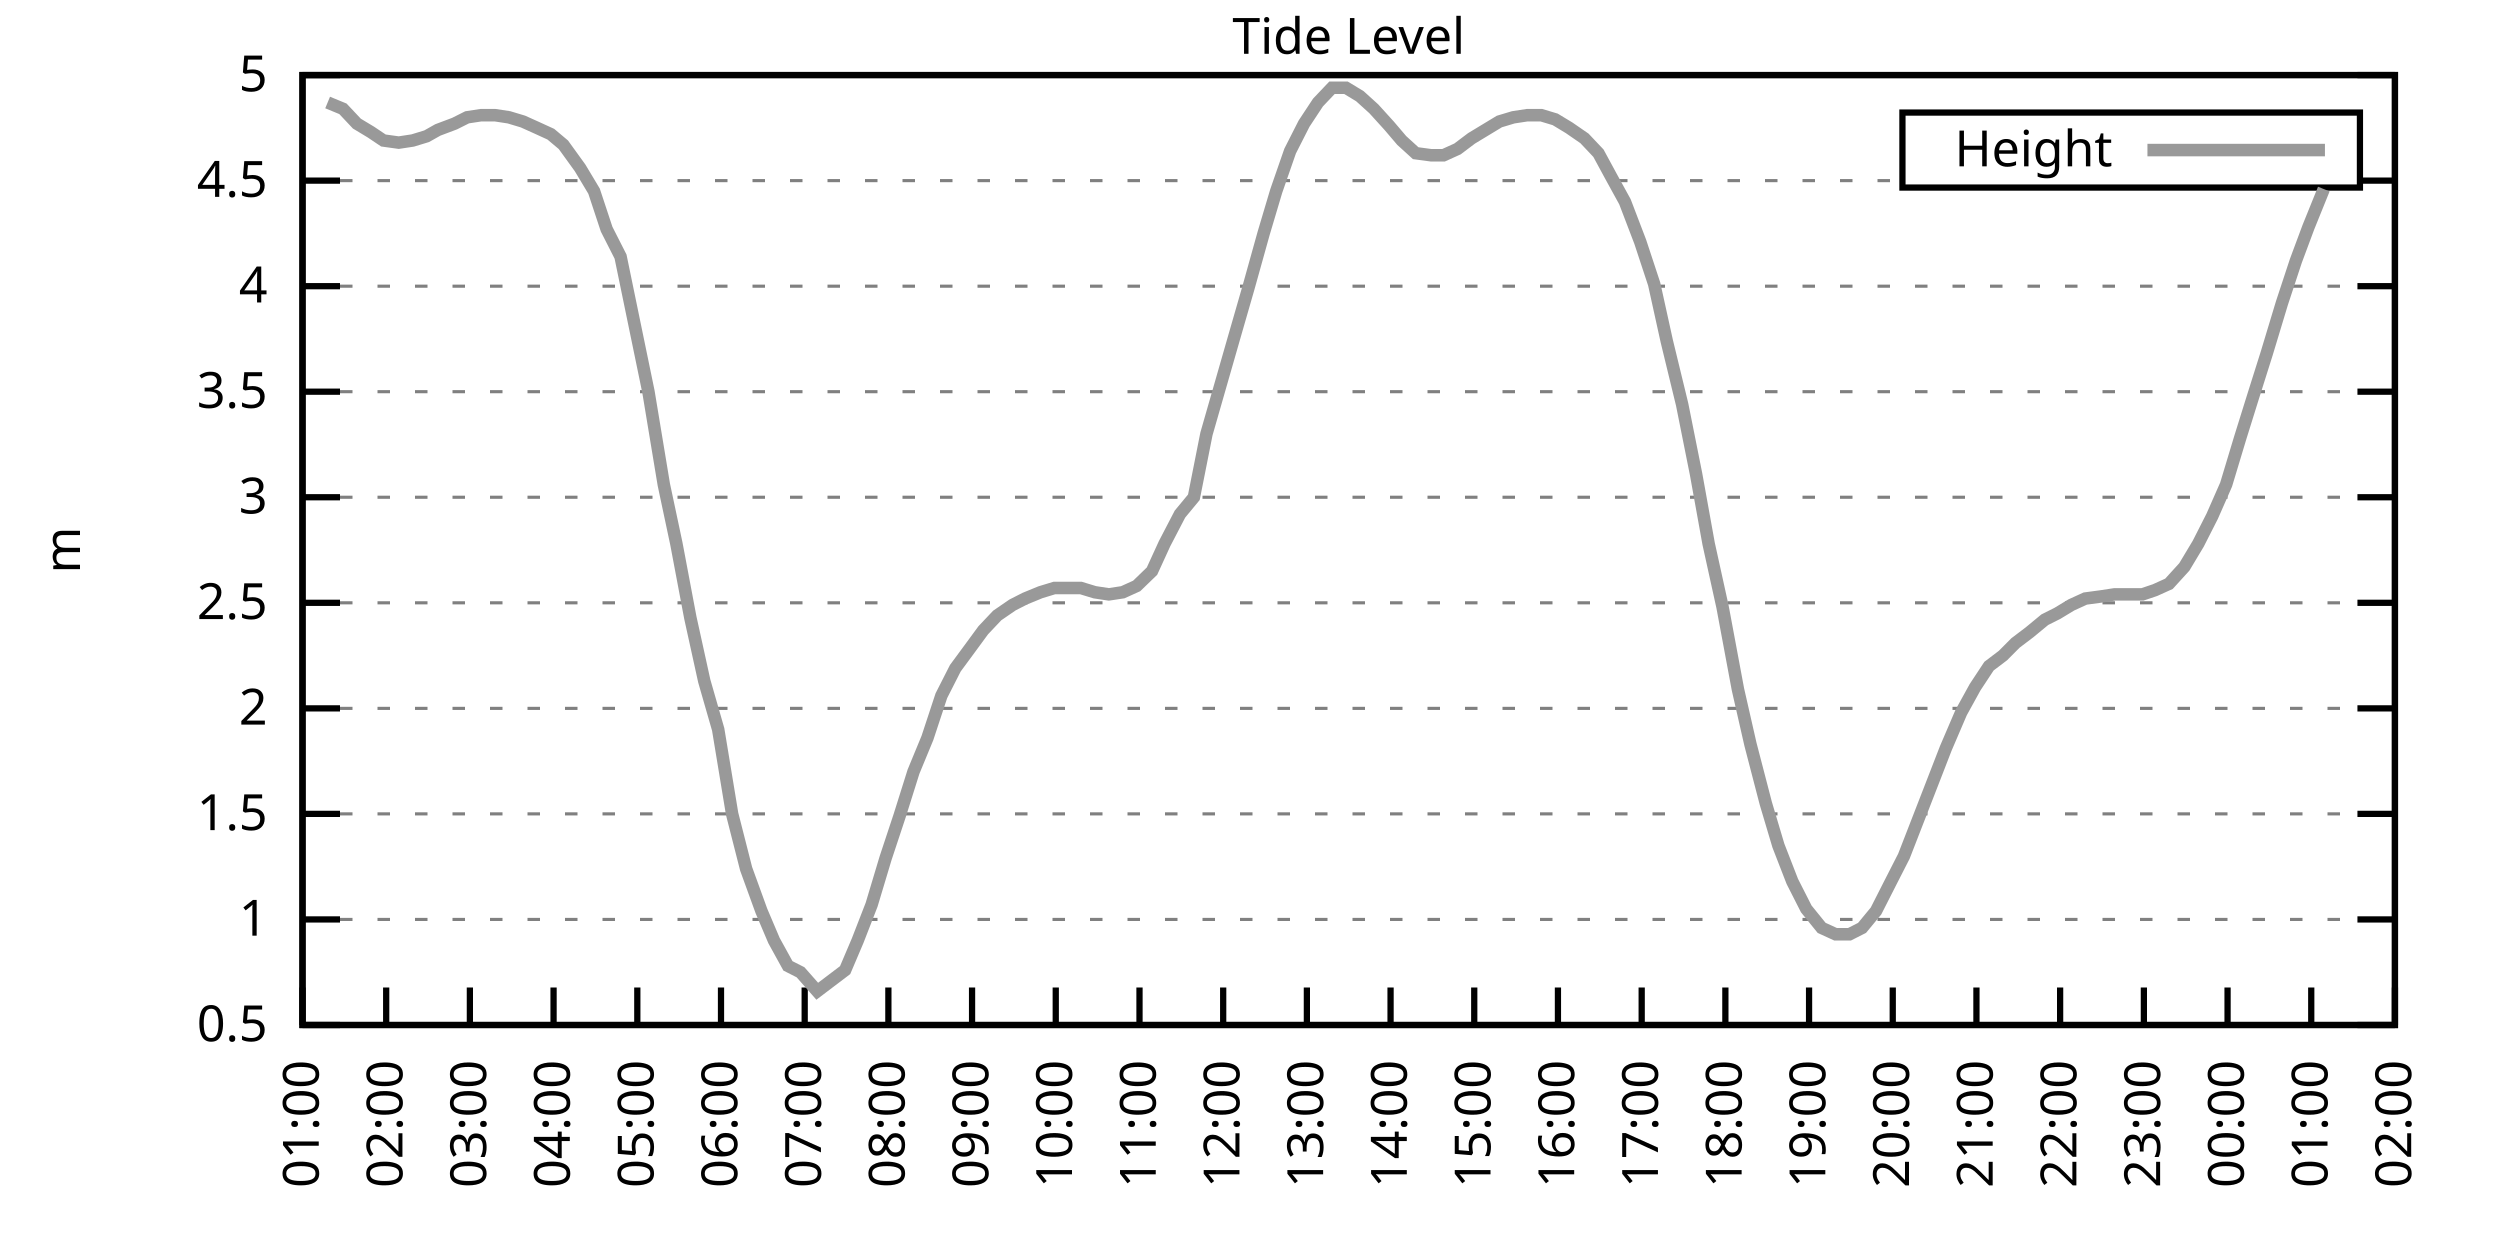
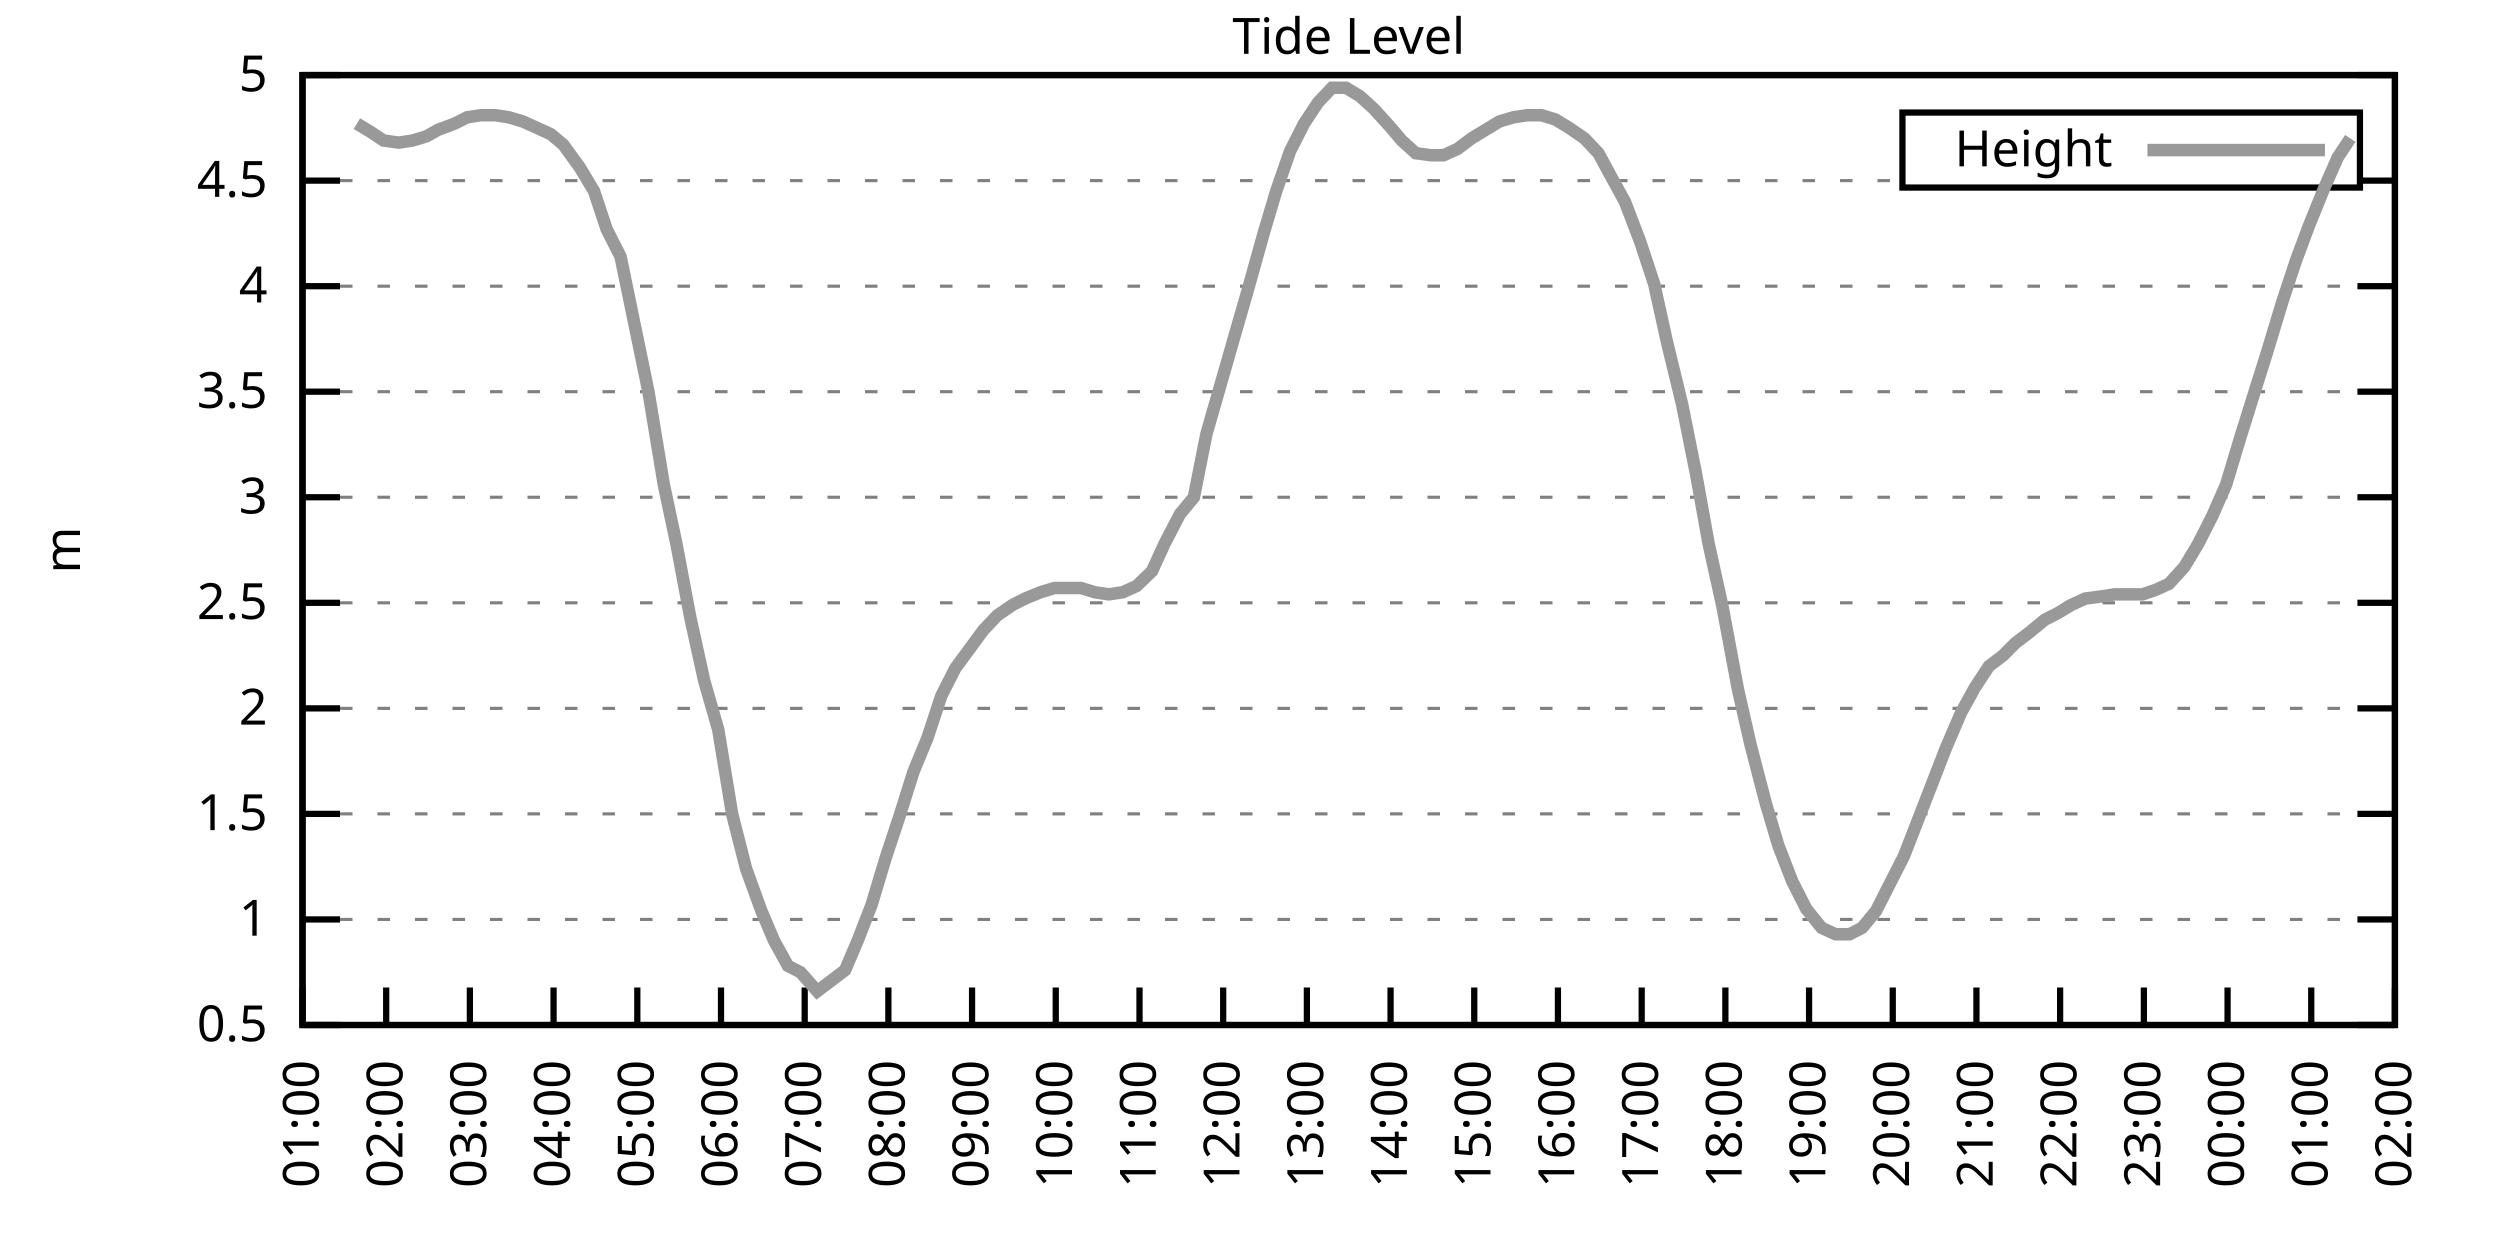
<svg xmlns="http://www.w3.org/2000/svg" xmlns:xlink="http://www.w3.org/1999/xlink" width="400" height="200" viewBox="0 0 400 200">
  <g id="gnuplot_canvas">
    <rect x="0" y="0" width="400" height="200" fill="none" />
    <defs>
      <circle id="gpDot" r="0.5" stroke-width="0.5" stroke="currentColor" />
      <path id="gpPt0" stroke-width="0.333" stroke="currentColor" d="M-1,0 h2 M0,-1 v2" />
      <path id="gpPt1" stroke-width="0.333" stroke="currentColor" d="M-1,-1 L1,1 M1,-1 L-1,1" />
      <path id="gpPt2" stroke-width="0.333" stroke="currentColor" d="M-1,0 L1,0 M0,-1 L0,1 M-1,-1 L1,1 M-1,1 L1,-1" />
      <rect id="gpPt3" stroke-width="0.333" stroke="currentColor" x="-1" y="-1" width="2" height="2" />
      <rect id="gpPt4" stroke-width="0.333" stroke="currentColor" fill="currentColor" x="-1" y="-1" width="2" height="2" />
      <circle id="gpPt5" stroke-width="0.333" stroke="currentColor" cx="0" cy="0" r="1" />
      <use xlink:href="#gpPt5" id="gpPt6" fill="currentColor" stroke="none" />
      <path id="gpPt7" stroke-width="0.333" stroke="currentColor" d="M0,-1.33 L-1.33,0.67 L1.33,0.67 z" />
      <use xlink:href="#gpPt7" id="gpPt8" fill="currentColor" stroke="none" />
      <use xlink:href="#gpPt7" id="gpPt9" stroke="currentColor" transform="rotate(180)" />
      <use xlink:href="#gpPt9" id="gpPt10" fill="currentColor" stroke="none" />
      <use xlink:href="#gpPt3" id="gpPt11" stroke="currentColor" transform="rotate(45)" />
      <use xlink:href="#gpPt11" id="gpPt12" fill="currentColor" stroke="none" />
      <path id="gpPt13" stroke-width="0.333" stroke="currentColor" d="M0,1.330 L1.265,0.411 L0.782,-1.067 L-0.782,-1.076 L-1.265,0.411 z" />
      <use xlink:href="#gpPt13" id="gpPt14" fill="currentColor" stroke="none" />
      <filter id="textbox" filterUnits="objectBoundingBox" x="0" y="0" height="1" width="1">
        <feFlood flood-color="white" flood-opacity="1" result="bgnd" />
        <feComposite in="SourceGraphic" in2="bgnd" operator="atop" />
      </filter>
      <filter id="greybox" filterUnits="objectBoundingBox" x="0" y="0" height="1" width="1">
        <feFlood flood-color="lightgrey" flood-opacity="1" result="grey" />
        <feComposite in="SourceGraphic" in2="grey" operator="atop" />
      </filter>
    </defs>
    <g fill="none" color="white" stroke="currentColor" stroke-width="1.00" stroke-linecap="butt" stroke-linejoin="miter">
</g>
    <g fill="none" color="black" stroke="currentColor" stroke-width="1.00" stroke-linecap="butt" stroke-linejoin="miter">
      <g stroke="none" shape-rendering="crispEdges">
        <polygon fill="rgb(255, 255, 255)" points="48.40,164.00 383.18,164.00 383.18,12.02 48.40,12.02 " />
      </g>
    </g>
    <g fill="none" color="black" stroke="currentColor" stroke-width="1.00" stroke-linecap="butt" stroke-linejoin="miter">
</g>
    <g fill="none" color="black" stroke="black" stroke-width="0.50" stroke-linecap="butt" stroke-linejoin="miter">
</g>
    <g fill="none" color="gray" stroke="currentColor" stroke-width="0.50" stroke-linecap="butt" stroke-linejoin="miter">
      <path stroke="gray" stroke-dasharray="2,4" class="gridline" d="M48.40,164.00 L383.19,164.00  " />
    </g>
    <g fill="none" color="gray" stroke="gray" stroke-width="1.00" stroke-linecap="butt" stroke-linejoin="miter">
</g>
    <g fill="none" color="black" stroke="currentColor" stroke-width="1.00" stroke-linecap="butt" stroke-linejoin="miter">
      <path stroke="black" d="M48.40,164.00 L54.40,164.00 M383.19,164.00 L377.19,164.00  " />
      <g transform="translate(42.80,166.60)" stroke="none" fill="black" font-family="Sans" font-size="8.00" text-anchor="end">
        <text>
          <tspan font-family="Sans"> 0.5</tspan>
        </text>
      </g>
    </g>
    <g fill="none" color="black" stroke="currentColor" stroke-width="1.00" stroke-linecap="butt" stroke-linejoin="miter">
</g>
    <g fill="none" color="black" stroke="black" stroke-width="0.50" stroke-linecap="butt" stroke-linejoin="miter">
</g>
    <g fill="none" color="gray" stroke="currentColor" stroke-width="0.50" stroke-linecap="butt" stroke-linejoin="miter">
      <path stroke="gray" stroke-dasharray="2,4" class="gridline" d="M48.40,147.11 L383.19,147.11  " />
    </g>
    <g fill="none" color="gray" stroke="gray" stroke-width="1.00" stroke-linecap="butt" stroke-linejoin="miter">
</g>
    <g fill="none" color="black" stroke="currentColor" stroke-width="1.00" stroke-linecap="butt" stroke-linejoin="miter">
      <path stroke="black" d="M48.40,147.11 L54.40,147.11 M383.19,147.11 L377.19,147.11  " />
      <g transform="translate(42.80,149.71)" stroke="none" fill="black" font-family="Sans" font-size="8.00" text-anchor="end">
        <text>
          <tspan font-family="Sans"> 1</tspan>
        </text>
      </g>
    </g>
    <g fill="none" color="black" stroke="currentColor" stroke-width="1.00" stroke-linecap="butt" stroke-linejoin="miter">
</g>
    <g fill="none" color="black" stroke="black" stroke-width="0.50" stroke-linecap="butt" stroke-linejoin="miter">
</g>
    <g fill="none" color="gray" stroke="currentColor" stroke-width="0.50" stroke-linecap="butt" stroke-linejoin="miter">
      <path stroke="gray" stroke-dasharray="2,4" class="gridline" d="M48.40,130.22 L383.19,130.22  " />
    </g>
    <g fill="none" color="gray" stroke="gray" stroke-width="1.00" stroke-linecap="butt" stroke-linejoin="miter">
</g>
    <g fill="none" color="black" stroke="currentColor" stroke-width="1.00" stroke-linecap="butt" stroke-linejoin="miter">
      <path stroke="black" d="M48.40,130.22 L54.40,130.22 M383.19,130.22 L377.19,130.22  " />
      <g transform="translate(42.80,132.82)" stroke="none" fill="black" font-family="Sans" font-size="8.00" text-anchor="end">
        <text>
          <tspan font-family="Sans"> 1.5</tspan>
        </text>
      </g>
    </g>
    <g fill="none" color="black" stroke="currentColor" stroke-width="1.00" stroke-linecap="butt" stroke-linejoin="miter">
</g>
    <g fill="none" color="black" stroke="black" stroke-width="0.50" stroke-linecap="butt" stroke-linejoin="miter">
</g>
    <g fill="none" color="gray" stroke="currentColor" stroke-width="0.50" stroke-linecap="butt" stroke-linejoin="miter">
      <path stroke="gray" stroke-dasharray="2,4" class="gridline" d="M48.40,113.34 L383.19,113.34  " />
    </g>
    <g fill="none" color="gray" stroke="gray" stroke-width="1.00" stroke-linecap="butt" stroke-linejoin="miter">
</g>
    <g fill="none" color="black" stroke="currentColor" stroke-width="1.00" stroke-linecap="butt" stroke-linejoin="miter">
      <path stroke="black" d="M48.40,113.34 L54.40,113.34 M383.19,113.34 L377.19,113.34  " />
      <g transform="translate(42.80,115.94)" stroke="none" fill="black" font-family="Sans" font-size="8.00" text-anchor="end">
        <text>
          <tspan font-family="Sans"> 2</tspan>
        </text>
      </g>
    </g>
    <g fill="none" color="black" stroke="currentColor" stroke-width="1.00" stroke-linecap="butt" stroke-linejoin="miter">
</g>
    <g fill="none" color="black" stroke="black" stroke-width="0.50" stroke-linecap="butt" stroke-linejoin="miter">
</g>
    <g fill="none" color="gray" stroke="currentColor" stroke-width="0.50" stroke-linecap="butt" stroke-linejoin="miter">
      <path stroke="gray" stroke-dasharray="2,4" class="gridline" d="M48.40,96.45 L383.19,96.45  " />
    </g>
    <g fill="none" color="gray" stroke="gray" stroke-width="1.00" stroke-linecap="butt" stroke-linejoin="miter">
</g>
    <g fill="none" color="black" stroke="currentColor" stroke-width="1.00" stroke-linecap="butt" stroke-linejoin="miter">
      <path stroke="black" d="M48.40,96.45 L54.40,96.45 M383.19,96.45 L377.19,96.45  " />
      <g transform="translate(42.80,99.05)" stroke="none" fill="black" font-family="Sans" font-size="8.00" text-anchor="end">
        <text>
          <tspan font-family="Sans"> 2.5</tspan>
        </text>
      </g>
    </g>
    <g fill="none" color="black" stroke="currentColor" stroke-width="1.00" stroke-linecap="butt" stroke-linejoin="miter">
</g>
    <g fill="none" color="black" stroke="black" stroke-width="0.50" stroke-linecap="butt" stroke-linejoin="miter">
</g>
    <g fill="none" color="gray" stroke="currentColor" stroke-width="0.50" stroke-linecap="butt" stroke-linejoin="miter">
      <path stroke="gray" stroke-dasharray="2,4" class="gridline" d="M48.40,79.56 L383.19,79.56  " />
    </g>
    <g fill="none" color="gray" stroke="gray" stroke-width="1.00" stroke-linecap="butt" stroke-linejoin="miter">
</g>
    <g fill="none" color="black" stroke="currentColor" stroke-width="1.00" stroke-linecap="butt" stroke-linejoin="miter">
      <path stroke="black" d="M48.40,79.56 L54.40,79.56 M383.19,79.56 L377.19,79.56  " />
      <g transform="translate(42.80,82.16)" stroke="none" fill="black" font-family="Sans" font-size="8.00" text-anchor="end">
        <text>
          <tspan font-family="Sans"> 3</tspan>
        </text>
      </g>
    </g>
    <g fill="none" color="black" stroke="currentColor" stroke-width="1.00" stroke-linecap="butt" stroke-linejoin="miter">
</g>
    <g fill="none" color="black" stroke="black" stroke-width="0.50" stroke-linecap="butt" stroke-linejoin="miter">
</g>
    <g fill="none" color="gray" stroke="currentColor" stroke-width="0.50" stroke-linecap="butt" stroke-linejoin="miter">
      <path stroke="gray" stroke-dasharray="2,4" class="gridline" d="M48.40,62.67 L383.19,62.67  " />
    </g>
    <g fill="none" color="gray" stroke="gray" stroke-width="1.00" stroke-linecap="butt" stroke-linejoin="miter">
</g>
    <g fill="none" color="black" stroke="currentColor" stroke-width="1.00" stroke-linecap="butt" stroke-linejoin="miter">
      <path stroke="black" d="M48.40,62.67 L54.40,62.67 M383.19,62.67 L377.19,62.67  " />
      <g transform="translate(42.80,65.27)" stroke="none" fill="black" font-family="Sans" font-size="8.00" text-anchor="end">
        <text>
          <tspan font-family="Sans"> 3.5</tspan>
        </text>
      </g>
    </g>
    <g fill="none" color="black" stroke="currentColor" stroke-width="1.00" stroke-linecap="butt" stroke-linejoin="miter">
</g>
    <g fill="none" color="black" stroke="black" stroke-width="0.50" stroke-linecap="butt" stroke-linejoin="miter">
</g>
    <g fill="none" color="gray" stroke="currentColor" stroke-width="0.50" stroke-linecap="butt" stroke-linejoin="miter">
      <path stroke="gray" stroke-dasharray="2,4" class="gridline" d="M48.40,45.79 L383.19,45.79  " />
    </g>
    <g fill="none" color="gray" stroke="gray" stroke-width="1.00" stroke-linecap="butt" stroke-linejoin="miter">
</g>
    <g fill="none" color="black" stroke="currentColor" stroke-width="1.00" stroke-linecap="butt" stroke-linejoin="miter">
      <path stroke="black" d="M48.40,45.79 L54.40,45.79 M383.19,45.79 L377.19,45.79  " />
      <g transform="translate(42.80,48.39)" stroke="none" fill="black" font-family="Sans" font-size="8.00" text-anchor="end">
        <text>
          <tspan font-family="Sans"> 4</tspan>
        </text>
      </g>
    </g>
    <g fill="none" color="black" stroke="currentColor" stroke-width="1.00" stroke-linecap="butt" stroke-linejoin="miter">
</g>
    <g fill="none" color="black" stroke="black" stroke-width="0.50" stroke-linecap="butt" stroke-linejoin="miter">
</g>
    <g fill="none" color="gray" stroke="currentColor" stroke-width="0.50" stroke-linecap="butt" stroke-linejoin="miter">
      <path stroke="gray" stroke-dasharray="2,4" class="gridline" d="M48.40,28.90 L304.39,28.90 M377.59,28.90 L383.19,28.90  " />
    </g>
    <g fill="none" color="gray" stroke="gray" stroke-width="1.00" stroke-linecap="butt" stroke-linejoin="miter">
</g>
    <g fill="none" color="black" stroke="currentColor" stroke-width="1.00" stroke-linecap="butt" stroke-linejoin="miter">
      <path stroke="black" d="M48.40,28.90 L54.40,28.90 M383.19,28.90 L377.19,28.90  " />
      <g transform="translate(42.80,31.50)" stroke="none" fill="black" font-family="Sans" font-size="8.00" text-anchor="end">
        <text>
          <tspan font-family="Sans"> 4.5</tspan>
        </text>
      </g>
    </g>
    <g fill="none" color="black" stroke="currentColor" stroke-width="1.00" stroke-linecap="butt" stroke-linejoin="miter">
</g>
    <g fill="none" color="black" stroke="black" stroke-width="0.50" stroke-linecap="butt" stroke-linejoin="miter">
</g>
    <g fill="none" color="gray" stroke="currentColor" stroke-width="0.50" stroke-linecap="butt" stroke-linejoin="miter">
      <path stroke="gray" stroke-dasharray="2,4" class="gridline" d="M48.40,12.01 L383.19,12.01  " />
    </g>
    <g fill="none" color="gray" stroke="gray" stroke-width="1.00" stroke-linecap="butt" stroke-linejoin="miter">
</g>
    <g fill="none" color="black" stroke="currentColor" stroke-width="1.00" stroke-linecap="butt" stroke-linejoin="miter">
      <path stroke="black" d="M48.40,12.01 L54.40,12.01 M383.19,12.01 L377.19,12.01  " />
      <g transform="translate(42.80,14.61)" stroke="none" fill="black" font-family="Sans" font-size="8.00" text-anchor="end">
        <text>
          <tspan font-family="Sans"> 5</tspan>
        </text>
      </g>
    </g>
    <g fill="none" color="black" stroke="currentColor" stroke-width="1.00" stroke-linecap="butt" stroke-linejoin="miter">
      <path stroke="black" d="M48.40,164.00 L48.40,158.00  " />
      <g transform="translate(51.00,169.60) rotate(270.00)" stroke="none" fill="black" font-family="Sans" font-size="8.00" text-anchor="end">
        <text>
          <tspan font-family="Sans">01:00</tspan>
        </text>
      </g>
    </g>
    <g fill="none" color="black" stroke="currentColor" stroke-width="1.00" stroke-linecap="butt" stroke-linejoin="miter">
      <path stroke="black" d="M61.79,164.00 L61.79,158.00  " />
      <g transform="translate(64.39,169.60) rotate(270.00)" stroke="none" fill="black" font-family="Sans" font-size="8.00" text-anchor="end">
        <text>
          <tspan font-family="Sans">02:00</tspan>
        </text>
      </g>
    </g>
    <g fill="none" color="black" stroke="currentColor" stroke-width="1.00" stroke-linecap="butt" stroke-linejoin="miter">
      <path stroke="black" d="M75.18,164.00 L75.18,158.00  " />
      <g transform="translate(77.78,169.60) rotate(270.00)" stroke="none" fill="black" font-family="Sans" font-size="8.00" text-anchor="end">
        <text>
          <tspan font-family="Sans">03:00</tspan>
        </text>
      </g>
    </g>
    <g fill="none" color="black" stroke="currentColor" stroke-width="1.00" stroke-linecap="butt" stroke-linejoin="miter">
      <path stroke="black" d="M88.57,164.00 L88.57,158.00  " />
      <g transform="translate(91.17,169.60) rotate(270.00)" stroke="none" fill="black" font-family="Sans" font-size="8.00" text-anchor="end">
        <text>
          <tspan font-family="Sans">04:00</tspan>
        </text>
      </g>
    </g>
    <g fill="none" color="black" stroke="currentColor" stroke-width="1.00" stroke-linecap="butt" stroke-linejoin="miter">
      <path stroke="black" d="M101.97,164.00 L101.97,158.00  " />
      <g transform="translate(104.57,169.60) rotate(270.00)" stroke="none" fill="black" font-family="Sans" font-size="8.00" text-anchor="end">
        <text>
          <tspan font-family="Sans">05:00</tspan>
        </text>
      </g>
    </g>
    <g fill="none" color="black" stroke="currentColor" stroke-width="1.00" stroke-linecap="butt" stroke-linejoin="miter">
      <path stroke="black" d="M115.36,164.00 L115.36,158.00  " />
      <g transform="translate(117.96,169.60) rotate(270.00)" stroke="none" fill="black" font-family="Sans" font-size="8.00" text-anchor="end">
        <text>
          <tspan font-family="Sans">06:00</tspan>
        </text>
      </g>
    </g>
    <g fill="none" color="black" stroke="currentColor" stroke-width="1.00" stroke-linecap="butt" stroke-linejoin="miter">
      <path stroke="black" d="M128.75,164.00 L128.75,158.00  " />
      <g transform="translate(131.35,169.60) rotate(270.00)" stroke="none" fill="black" font-family="Sans" font-size="8.00" text-anchor="end">
        <text>
          <tspan font-family="Sans">07:00</tspan>
        </text>
      </g>
    </g>
    <g fill="none" color="black" stroke="currentColor" stroke-width="1.00" stroke-linecap="butt" stroke-linejoin="miter">
      <path stroke="black" d="M142.14,164.00 L142.14,158.00  " />
      <g transform="translate(144.74,169.60) rotate(270.00)" stroke="none" fill="black" font-family="Sans" font-size="8.00" text-anchor="end">
        <text>
          <tspan font-family="Sans">08:00</tspan>
        </text>
      </g>
    </g>
    <g fill="none" color="black" stroke="currentColor" stroke-width="1.00" stroke-linecap="butt" stroke-linejoin="miter">
      <path stroke="black" d="M155.53,164.00 L155.53,158.00  " />
      <g transform="translate(158.13,169.60) rotate(270.00)" stroke="none" fill="black" font-family="Sans" font-size="8.00" text-anchor="end">
        <text>
          <tspan font-family="Sans">09:00</tspan>
        </text>
      </g>
    </g>
    <g fill="none" color="black" stroke="currentColor" stroke-width="1.00" stroke-linecap="butt" stroke-linejoin="miter">
      <path stroke="black" d="M168.92,164.00 L168.92,158.00  " />
      <g transform="translate(171.52,169.60) rotate(270.00)" stroke="none" fill="black" font-family="Sans" font-size="8.00" text-anchor="end">
        <text>
          <tspan font-family="Sans">10:00</tspan>
        </text>
      </g>
    </g>
    <g fill="none" color="black" stroke="currentColor" stroke-width="1.00" stroke-linecap="butt" stroke-linejoin="miter">
      <path stroke="black" d="M182.32,164.00 L182.32,158.00  " />
      <g transform="translate(184.92,169.60) rotate(270.00)" stroke="none" fill="black" font-family="Sans" font-size="8.00" text-anchor="end">
        <text>
          <tspan font-family="Sans">11:00</tspan>
        </text>
      </g>
    </g>
    <g fill="none" color="black" stroke="currentColor" stroke-width="1.00" stroke-linecap="butt" stroke-linejoin="miter">
      <path stroke="black" d="M195.71,164.00 L195.71,158.00  " />
      <g transform="translate(198.31,169.60) rotate(270.00)" stroke="none" fill="black" font-family="Sans" font-size="8.00" text-anchor="end">
        <text>
          <tspan font-family="Sans">12:00</tspan>
        </text>
      </g>
    </g>
    <g fill="none" color="black" stroke="currentColor" stroke-width="1.00" stroke-linecap="butt" stroke-linejoin="miter">
      <path stroke="black" d="M209.10,164.00 L209.10,158.00  " />
      <g transform="translate(211.70,169.60) rotate(270.00)" stroke="none" fill="black" font-family="Sans" font-size="8.00" text-anchor="end">
        <text>
          <tspan font-family="Sans">13:00</tspan>
        </text>
      </g>
    </g>
    <g fill="none" color="black" stroke="currentColor" stroke-width="1.00" stroke-linecap="butt" stroke-linejoin="miter">
      <path stroke="black" d="M222.49,164.00 L222.49,158.00  " />
      <g transform="translate(225.09,169.60) rotate(270.00)" stroke="none" fill="black" font-family="Sans" font-size="8.00" text-anchor="end">
        <text>
          <tspan font-family="Sans">14:00</tspan>
        </text>
      </g>
    </g>
    <g fill="none" color="black" stroke="currentColor" stroke-width="1.00" stroke-linecap="butt" stroke-linejoin="miter">
      <path stroke="black" d="M235.88,164.00 L235.88,158.00  " />
      <g transform="translate(238.48,169.60) rotate(270.00)" stroke="none" fill="black" font-family="Sans" font-size="8.00" text-anchor="end">
        <text>
          <tspan font-family="Sans">15:00</tspan>
        </text>
      </g>
    </g>
    <g fill="none" color="black" stroke="currentColor" stroke-width="1.00" stroke-linecap="butt" stroke-linejoin="miter">
      <path stroke="black" d="M249.27,164.00 L249.27,158.00  " />
      <g transform="translate(251.87,169.60) rotate(270.00)" stroke="none" fill="black" font-family="Sans" font-size="8.00" text-anchor="end">
        <text>
          <tspan font-family="Sans">16:00</tspan>
        </text>
      </g>
    </g>
    <g fill="none" color="black" stroke="currentColor" stroke-width="1.00" stroke-linecap="butt" stroke-linejoin="miter">
      <path stroke="black" d="M262.67,164.00 L262.67,158.00  " />
      <g transform="translate(265.27,169.60) rotate(270.00)" stroke="none" fill="black" font-family="Sans" font-size="8.00" text-anchor="end">
        <text>
          <tspan font-family="Sans">17:00</tspan>
        </text>
      </g>
    </g>
    <g fill="none" color="black" stroke="currentColor" stroke-width="1.00" stroke-linecap="butt" stroke-linejoin="miter">
      <path stroke="black" d="M276.06,164.00 L276.06,158.00  " />
      <g transform="translate(278.66,169.60) rotate(270.00)" stroke="none" fill="black" font-family="Sans" font-size="8.00" text-anchor="end">
        <text>
          <tspan font-family="Sans">18:00</tspan>
        </text>
      </g>
    </g>
    <g fill="none" color="black" stroke="currentColor" stroke-width="1.00" stroke-linecap="butt" stroke-linejoin="miter">
      <path stroke="black" d="M289.45,164.00 L289.45,158.00  " />
      <g transform="translate(292.05,169.60) rotate(270.00)" stroke="none" fill="black" font-family="Sans" font-size="8.00" text-anchor="end">
        <text>
          <tspan font-family="Sans">19:00</tspan>
        </text>
      </g>
    </g>
    <g fill="none" color="black" stroke="currentColor" stroke-width="1.00" stroke-linecap="butt" stroke-linejoin="miter">
      <path stroke="black" d="M302.84,164.00 L302.84,158.00  " />
      <g transform="translate(305.44,169.60) rotate(270.00)" stroke="none" fill="black" font-family="Sans" font-size="8.00" text-anchor="end">
        <text>
          <tspan font-family="Sans">20:00</tspan>
        </text>
      </g>
    </g>
    <g fill="none" color="black" stroke="currentColor" stroke-width="1.00" stroke-linecap="butt" stroke-linejoin="miter">
      <path stroke="black" d="M316.23,164.00 L316.23,158.00  " />
      <g transform="translate(318.83,169.60) rotate(270.00)" stroke="none" fill="black" font-family="Sans" font-size="8.00" text-anchor="end">
        <text>
          <tspan font-family="Sans">21:00</tspan>
        </text>
      </g>
    </g>
    <g fill="none" color="black" stroke="currentColor" stroke-width="1.00" stroke-linecap="butt" stroke-linejoin="miter">
      <path stroke="black" d="M329.62,164.00 L329.62,158.00  " />
      <g transform="translate(332.22,169.60) rotate(270.00)" stroke="none" fill="black" font-family="Sans" font-size="8.00" text-anchor="end">
        <text>
          <tspan font-family="Sans">22:00</tspan>
        </text>
      </g>
    </g>
    <g fill="none" color="black" stroke="currentColor" stroke-width="1.00" stroke-linecap="butt" stroke-linejoin="miter">
      <path stroke="black" d="M343.02,164.00 L343.02,158.00  " />
      <g transform="translate(345.62,169.60) rotate(270.00)" stroke="none" fill="black" font-family="Sans" font-size="8.00" text-anchor="end">
        <text>
          <tspan font-family="Sans">23:00</tspan>
        </text>
      </g>
    </g>
    <g fill="none" color="black" stroke="currentColor" stroke-width="1.00" stroke-linecap="butt" stroke-linejoin="miter">
      <path stroke="black" d="M356.41,164.00 L356.41,158.00  " />
      <g transform="translate(359.01,169.60) rotate(270.00)" stroke="none" fill="black" font-family="Sans" font-size="8.00" text-anchor="end">
        <text>
          <tspan font-family="Sans">00:00</tspan>
        </text>
      </g>
    </g>
    <g fill="none" color="black" stroke="currentColor" stroke-width="1.00" stroke-linecap="butt" stroke-linejoin="miter">
      <path stroke="black" d="M369.80,164.00 L369.80,158.00  " />
      <g transform="translate(372.40,169.60) rotate(270.00)" stroke="none" fill="black" font-family="Sans" font-size="8.00" text-anchor="end">
        <text>
          <tspan font-family="Sans">01:00</tspan>
        </text>
      </g>
    </g>
    <g fill="none" color="black" stroke="currentColor" stroke-width="1.00" stroke-linecap="butt" stroke-linejoin="miter">
      <path stroke="black" d="M383.19,164.00 L383.19,158.00  " />
      <g transform="translate(385.79,169.60) rotate(270.00)" stroke="none" fill="black" font-family="Sans" font-size="8.00" text-anchor="end">
        <text>
          <tspan font-family="Sans">02:00</tspan>
        </text>
      </g>
    </g>
    <g fill="none" color="black" stroke="currentColor" stroke-width="1.00" stroke-linecap="butt" stroke-linejoin="miter">
</g>
    <g fill="none" color="black" stroke="currentColor" stroke-width="1.00" stroke-linecap="butt" stroke-linejoin="miter">
      <path stroke="black" d="M48.40,12.01 L48.40,164.00 L383.19,164.00 L383.19,12.01 L48.40,12.01 Z  " />
    </g>
    <g fill="none" color="black" stroke="currentColor" stroke-width="1.00" stroke-linecap="butt" stroke-linejoin="miter">
</g>
    <g fill="none" color="black" stroke="currentColor" stroke-width="1.00" stroke-linecap="butt" stroke-linejoin="miter">
      <path stroke="black" d="M304.39,30.01 L304.39,18.01 L377.59,18.01 L377.59,30.01 L304.39,30.01 Z  " />
    </g>
    <g id="Tide_level_plot_1">
      <g fill="none" color="white" stroke="black" stroke-width="2.00" stroke-linecap="butt" stroke-linejoin="miter">
</g>
      <g fill="none" color="black" stroke="currentColor" stroke-width="2.00" stroke-linecap="butt" stroke-linejoin="miter">
        <g transform="translate(337.99,26.61)" stroke="none" fill="black" font-family="Sans" font-size="8.00" text-anchor="end">
          <text>
            <tspan font-family="Sans">Height</tspan>
          </text>
        </g>
      </g>
      <g fill="none" color="black" stroke="currentColor" stroke-width="2.00" stroke-linecap="butt" stroke-linejoin="miter">
-         <path stroke="rgb(153, 153, 153)" d="M343.59,24.01 L371.99,24.01 M52.42,16.40 L54.87,17.41 L57.10,19.78 L59.34,21.13 L61.35,22.48 L63.80,22.82   L66.03,22.48 L68.26,21.80 L70.05,20.79 L72.73,19.78 L74.74,18.77 L76.97,18.43 L79.20,18.43 L81.43,18.77   L83.66,19.44 L85.90,20.45 L88.13,21.47 L90.14,23.16 L92.82,26.87 L95.05,30.59 L97.06,36.67 L99.29,41.06   L101.52,51.87 L103.75,62.67 L106.21,77.53 L108.22,86.99 L110.45,98.81 L112.68,108.95 L114.91,116.71 L117.14,130.22   L119.38,139.01 L121.83,145.76 L123.84,150.49 L126.07,154.54 L128.08,155.56 L130.76,158.60 L132.99,156.91 L135.22,155.22   L137.23,150.49 L139.46,144.75 L141.69,137.32 L143.93,130.56 L146.16,123.47 L148.39,118.07 L150.62,111.31 L152.85,106.92   L155.09,103.88 L157.32,100.84 L159.55,98.48 L162.01,96.79 L164.01,95.77 L166.47,94.76 L168.70,94.08 L170.71,94.08   L172.94,94.08 L175.17,94.76 L177.41,95.10 L179.64,94.76 L181.87,93.75 L184.32,91.38 L186.33,86.99 L188.79,82.26   L191.02,79.56 L193.03,69.43 L195.26,61.66 L197.49,53.89 L199.73,46.12 L202.18,37.34 L204.19,30.59 L206.42,24.17   L208.65,19.78 L210.88,16.40 L213.12,14.04 L215.35,14.04 L217.58,15.39 L219.81,17.41 L222.27,20.12 L224.28,22.48   L226.51,24.51 L228.96,24.84 L230.97,24.84 L233.20,23.83 L235.44,22.14 L237.67,20.79 L239.90,19.44 L242.13,18.77   L244.36,18.43 L246.60,18.43 L248.83,19.10 L251.06,20.45 L253.51,22.14 L255.75,24.51 L257.76,28.22 L259.99,32.28   L262.44,38.69 L264.67,45.45 L266.68,54.57 L269.14,64.70 L271.37,75.85 L273.38,86.99 L275.61,97.12 L278.07,110.30   L280.07,119.08 L282.53,128.54 L284.54,135.29 L286.77,141.03 L289.00,145.42 L291.46,148.46 L293.69,149.48 L295.92,149.48   L297.93,148.46 L300.16,145.76 L302.39,141.37 L304.63,136.98 L306.86,131.24 L309.09,125.50 L311.32,119.75 L313.78,114.01   L316.01,109.96 L318.24,106.58 L320.47,104.89 L322.48,102.87 L324.71,101.18 L327.17,99.15 L329.18,98.14 L331.41,96.79   L333.64,95.77 L336.10,95.44 L338.33,95.10 L340.34,95.10 L342.79,95.10 L344.80,94.42 L347.03,93.41 L349.49,90.71   L351.72,86.99 L353.95,82.60 L356.18,77.53 L358.42,70.10 L360.42,63.69 L362.66,56.59 L365.11,48.49 L367.34,41.73   L369.35,36.33 L371.81,30.25  " />
+         <path stroke="rgb(153, 153, 153)" d="M343.59,24.01 L371.99,24.01 M57.10,19.78 L59.34,21.13 L61.35,22.48 L63.80,22.82 L66.03,22.48 L68.26,21.80   L70.05,20.79 L72.73,19.78 L74.74,18.77 L76.97,18.43 L79.20,18.43 L81.43,18.77 L83.66,19.44 L85.90,20.45   L88.13,21.47 L90.14,23.16 L92.82,26.87 L95.05,30.59 L97.06,36.67 L99.29,41.06 L101.52,51.87 L103.75,62.67   L106.21,77.53 L108.22,86.99 L110.45,98.81 L112.68,108.95 L114.91,116.71 L117.14,130.22 L119.38,139.01 L121.83,145.76   L123.84,150.49 L126.07,154.54 L128.08,155.56 L130.76,158.60 L132.99,156.91 L135.22,155.22 L137.23,150.49 L139.46,144.75   L141.69,137.32 L143.93,130.56 L146.16,123.47 L148.39,118.07 L150.62,111.31 L152.85,106.92 L155.09,103.88 L157.32,100.84   L159.55,98.48 L162.01,96.79 L164.01,95.77 L166.47,94.76 L168.70,94.08 L170.71,94.08 L172.94,94.08 L175.17,94.76   L177.41,95.10 L179.64,94.76 L181.87,93.75 L184.32,91.38 L186.33,86.99 L188.79,82.26 L191.02,79.56 L193.03,69.43   L195.26,61.66 L197.49,53.89 L199.73,46.12 L202.18,37.34 L204.19,30.59 L206.42,24.17 L208.65,19.78 L210.88,16.40   L213.12,14.04 L215.35,14.04 L217.58,15.39 L219.81,17.41 L222.27,20.12 L224.28,22.48 L226.51,24.51 L228.96,24.84   L230.97,24.84 L233.20,23.83 L235.44,22.14 L237.67,20.79 L239.90,19.44 L242.13,18.77 L244.36,18.43 L246.60,18.43   L248.83,19.10 L251.06,20.45 L253.51,22.14 L255.75,24.51 L257.76,28.22 L259.99,32.28 L262.44,38.69 L264.67,45.45   L266.68,54.57 L269.14,64.70 L271.37,75.85 L273.38,86.99 L275.61,97.12 L278.07,110.30 L280.07,119.08 L282.53,128.54   L284.54,135.29 L286.77,141.03 L289.00,145.42 L291.46,148.46 L293.69,149.48 L295.92,149.48 L297.93,148.46 L300.16,145.76   L302.39,141.37 L304.63,136.98 L306.86,131.24 L309.09,125.50 L311.32,119.75 L313.78,114.01 L316.01,109.96 L318.24,106.58   L320.47,104.89 L322.48,102.87 L324.71,101.18 L327.17,99.15 L329.18,98.14 L331.41,96.79 L333.64,95.77 L336.10,95.44   L338.33,95.10 L340.34,95.10 L342.79,95.10 L344.80,94.42 L347.03,93.41 L349.49,90.71 L351.72,86.99 L353.95,82.60   L356.18,77.53 L358.42,70.10 L360.42,63.69 L362.66,56.59 L365.11,48.49 L367.34,41.73 L369.35,36.33 L371.81,30.25   L374.04,25.18 L376.05,22.14  " />
      </g>
    </g>
    <g fill="none" color="black" stroke="currentColor" stroke-width="2.00" stroke-linecap="butt" stroke-linejoin="miter">
</g>
    <g fill="none" color="black" stroke="black" stroke-width="1.00" stroke-linecap="butt" stroke-linejoin="miter">
</g>
    <g fill="none" color="black" stroke="currentColor" stroke-width="1.00" stroke-linecap="butt" stroke-linejoin="miter">
      <path stroke="black" d="M48.40,12.01 L48.40,164.00 L383.19,164.00 L383.19,12.01 L48.40,12.01 Z  " />
      <g transform="translate(12.80,88.01) rotate(270.00)" stroke="none" fill="black" font-family="Sans" font-size="8.00" text-anchor="middle">
        <text>
          <tspan font-family="Sans">m</tspan>
        </text>
      </g>
    </g>
    <g fill="none" color="black" stroke="currentColor" stroke-width="1.00" stroke-linecap="butt" stroke-linejoin="miter">
</g>
    <g fill="none" color="black" stroke="currentColor" stroke-width="1.00" stroke-linecap="butt" stroke-linejoin="miter">
      <g transform="translate(215.79,8.61)" stroke="none" fill="black" font-family="Sans" font-size="8.00" text-anchor="middle">
        <text>
          <tspan font-family="Sans">Tide Level</tspan>
        </text>
      </g>
    </g>
    <g fill="none" color="black" stroke="currentColor" stroke-width="1.00" stroke-linecap="butt" stroke-linejoin="miter">
</g>
  </g>
</svg>
